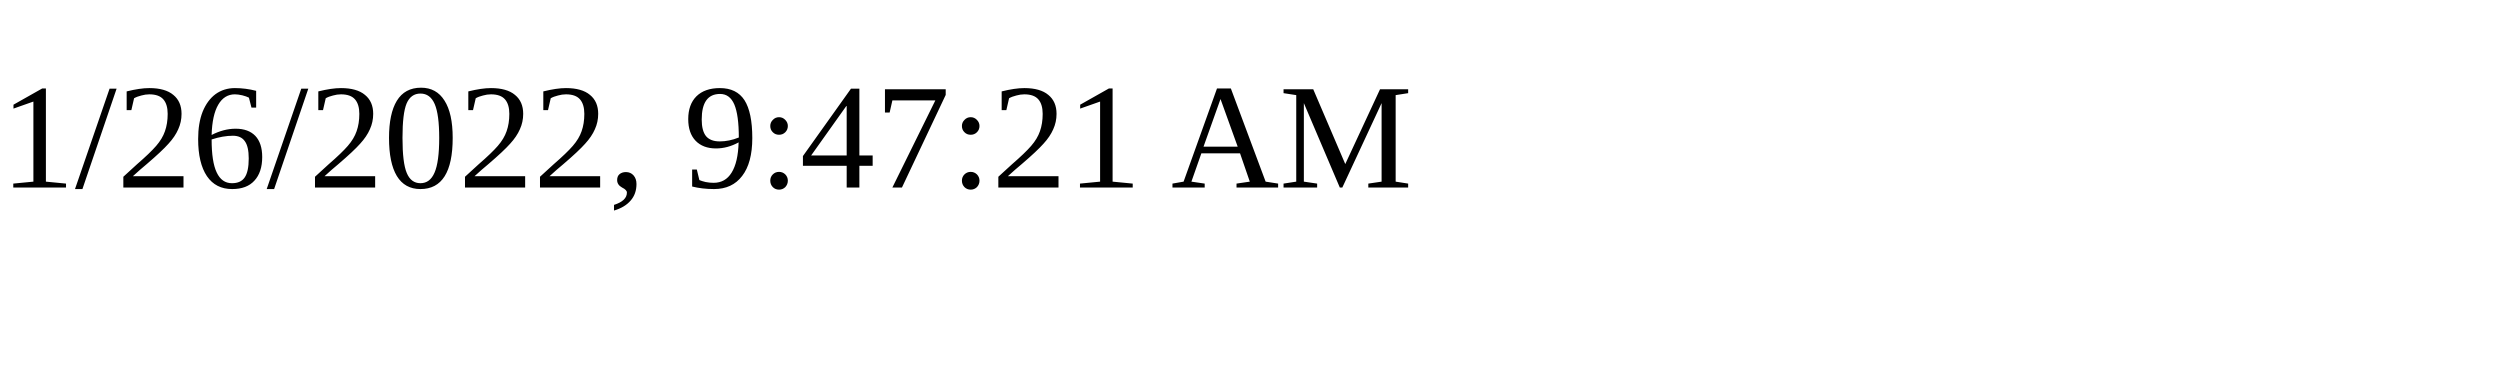
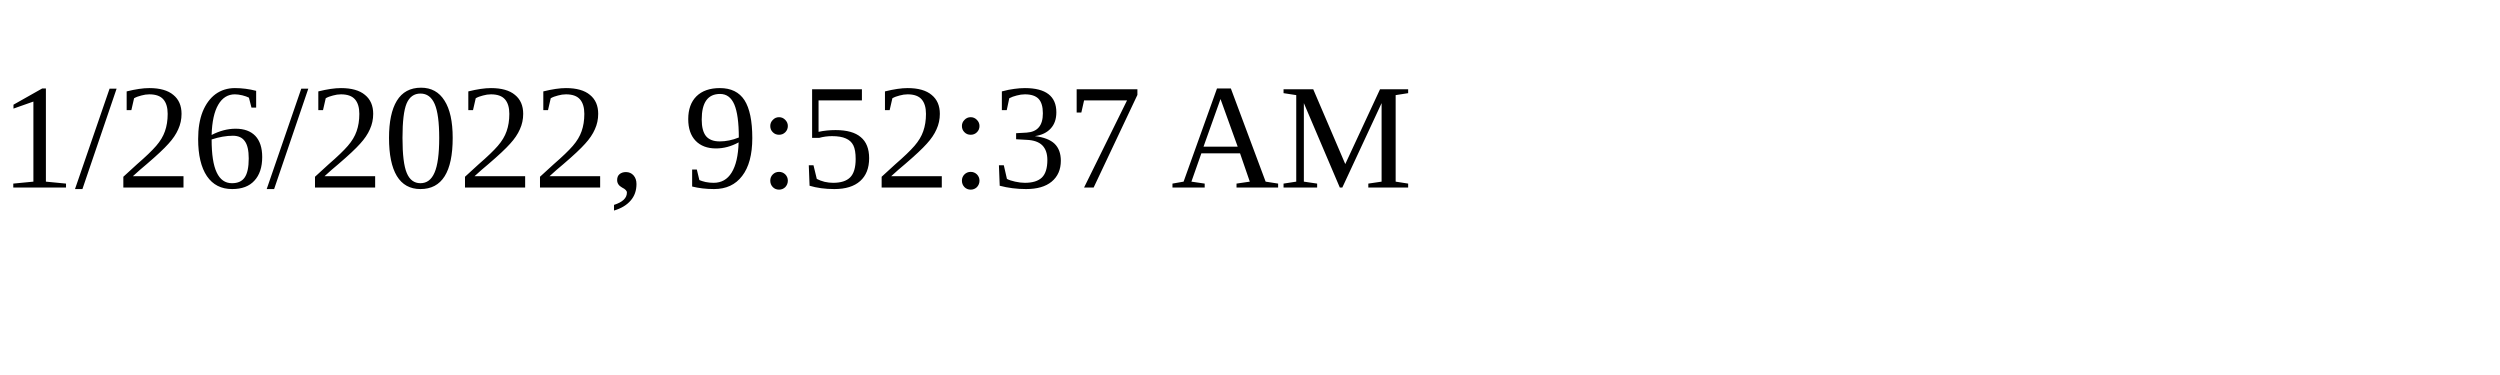
<svg xmlns="http://www.w3.org/2000/svg" height="30" width="200">
-   <text x="0" y="15">1/26/2022, 9:47:21 AM</text>
+   <text x="0" y="15">1/26/2022, 9:52:37 AM</text>
</svg>
